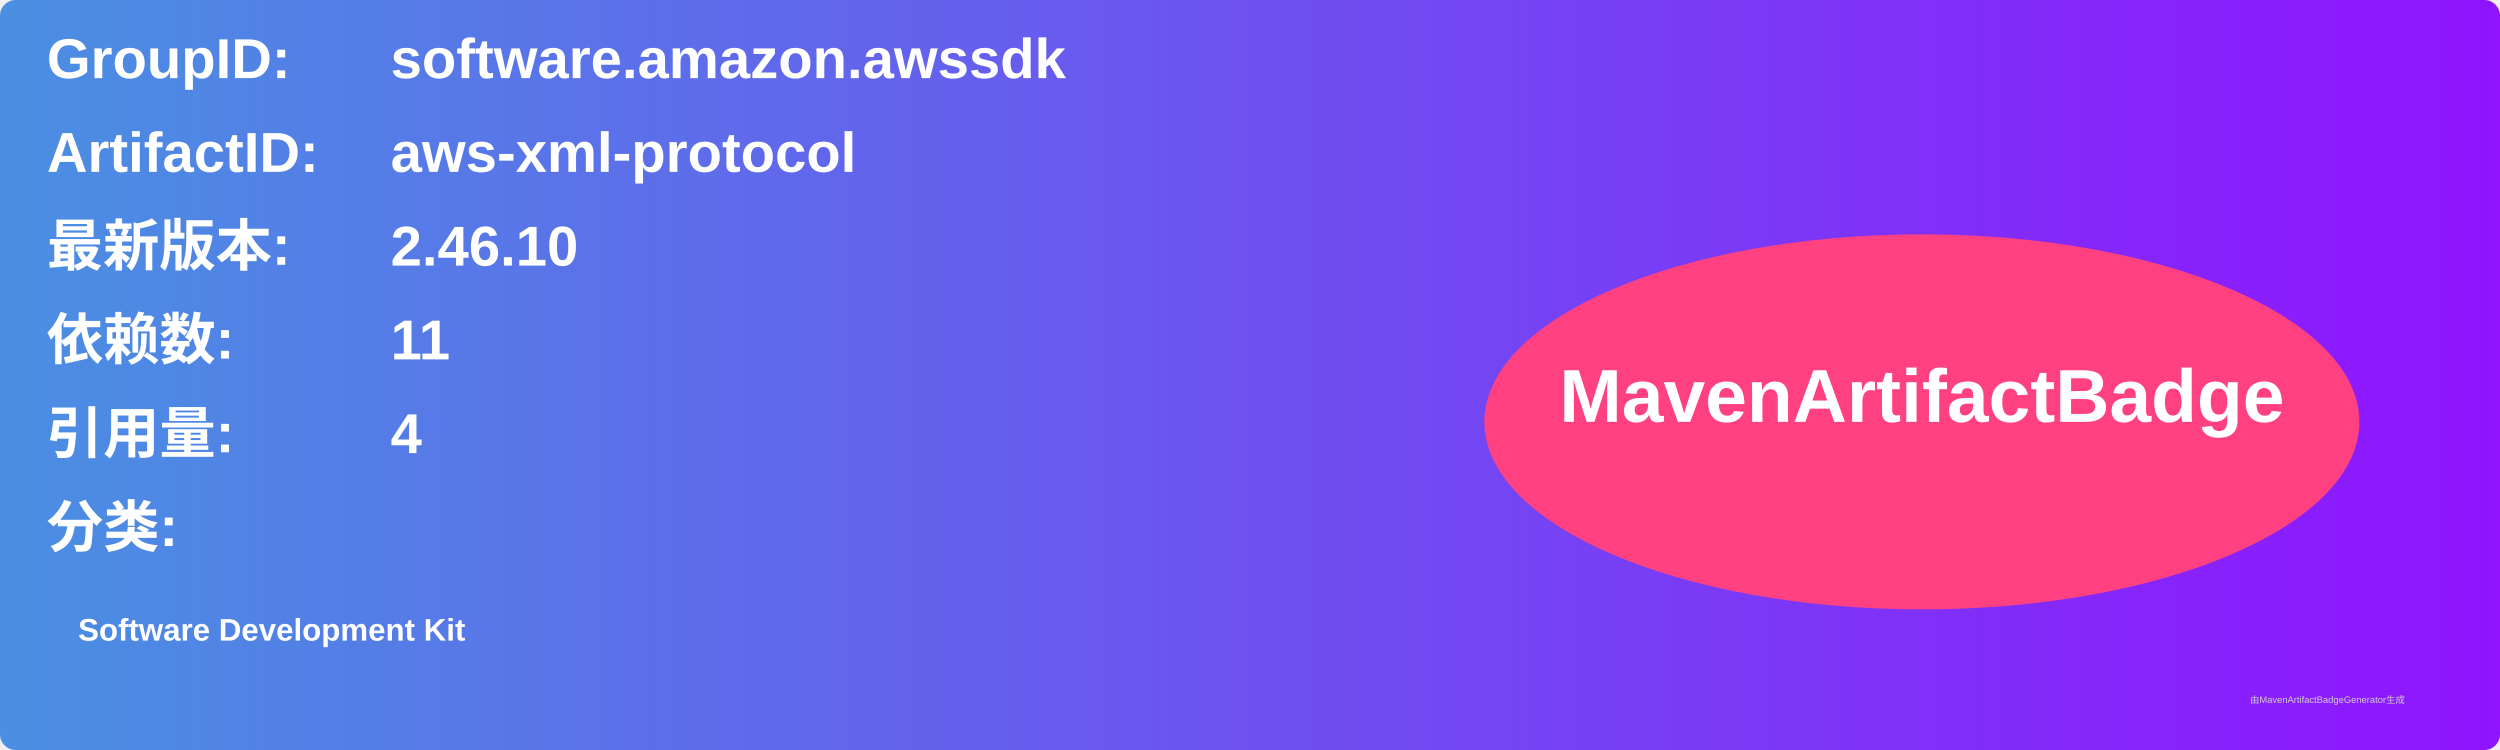
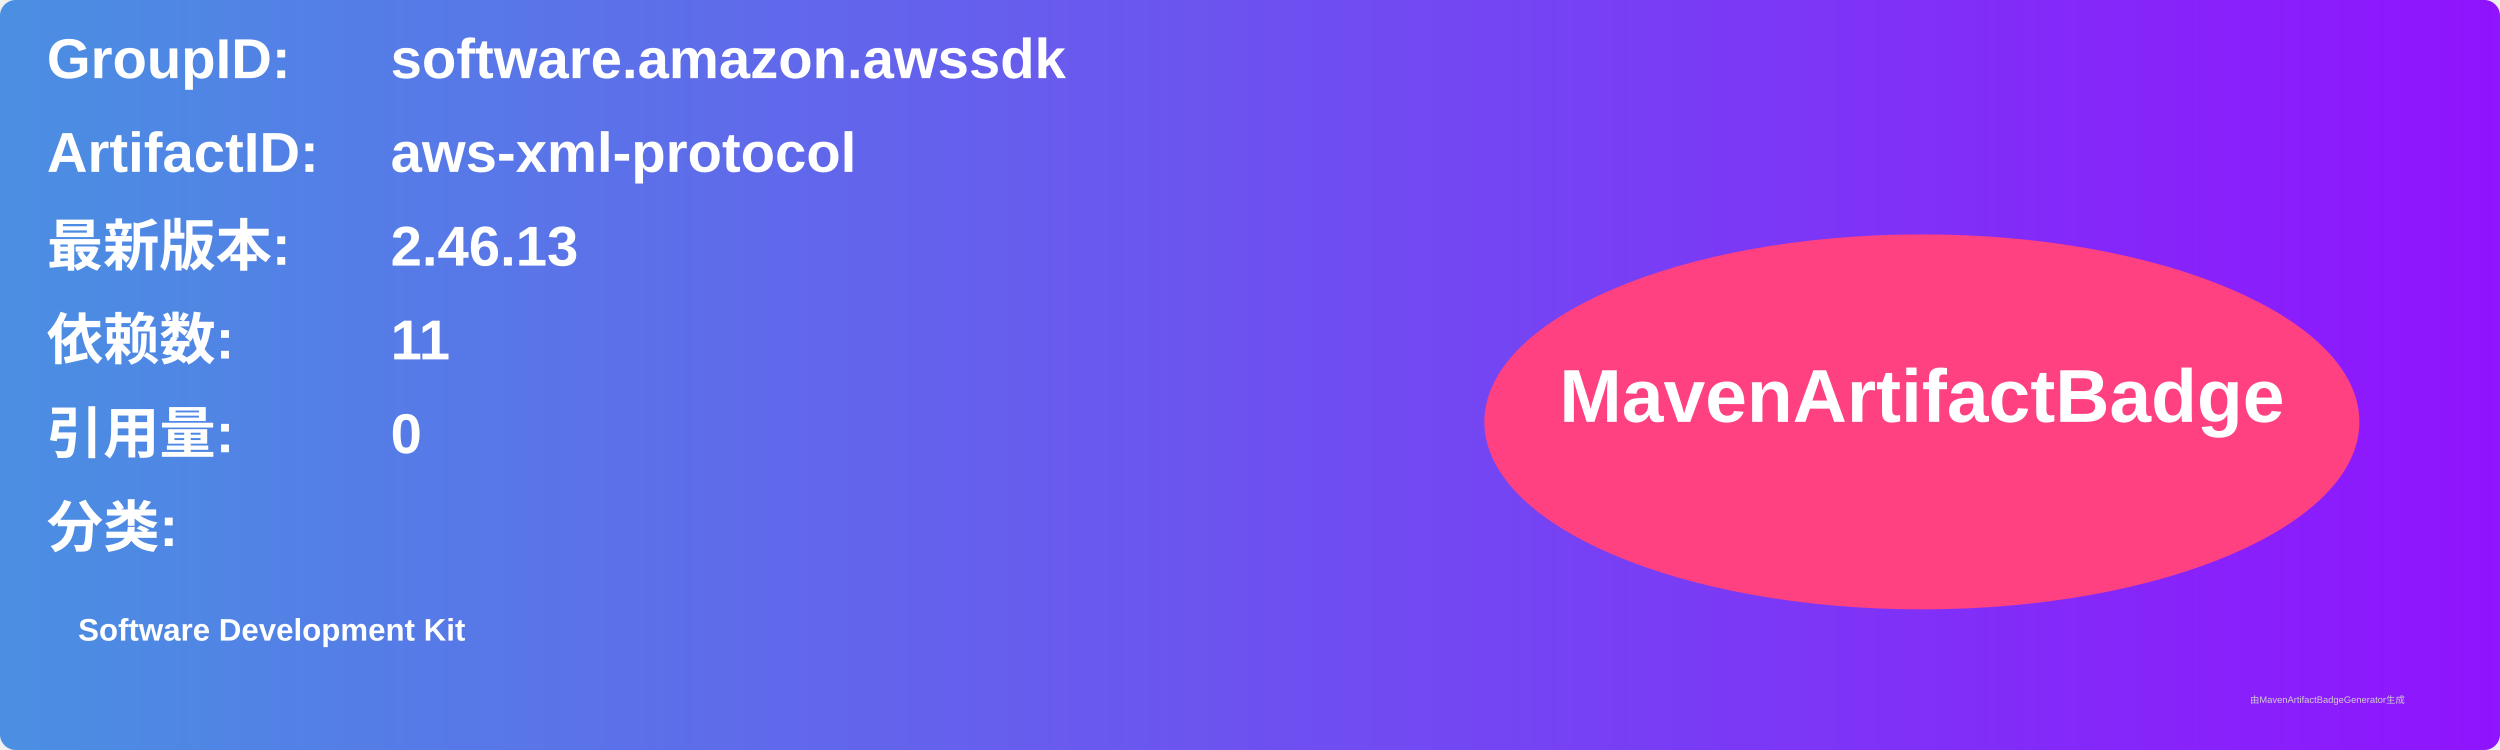
<svg xmlns="http://www.w3.org/2000/svg" width="800" height="240" viewBox="0 0 800 240">
  <linearGradient id="grad" x1="0%" y1="0%" x2="100%" y2="0%">
    <stop offset="0%" stop-color="#4a90e2" />
    <stop offset="100%" stop-color="#9013fe" />
  </linearGradient>
  <rect width="100%" height="100%" rx="5" ry="5" fill="url(#grad)" />
  <g transform="translate(15, 15)">
    <text x="0" y="10" font-family="Arial" font-size="18" fill="white" font-weight="bold" width="260">GroupID:</text>
    <text x="110" y="10" font-family="Arial" font-size="18" fill="white" font-weight="bold" width="460">software.amazon.awssdk</text>
    <text x="0" y="40" font-family="Arial" font-size="18" fill="white" font-weight="bold" width="260">ArtifactID:</text>
    <text x="110" y="40" font-family="Arial" font-size="18" fill="white" font-weight="bold" width="460">aws-xml-protocol</text>
    <text x="0" y="70" font-family="Arial" font-size="18" fill="white" font-weight="bold">最新版本:</text>
    <text x="110" y="70" font-family="Arial" font-size="18" fill="white" font-weight="bold">
-       <tspan font-weight="bold">2.46.10</tspan>
+       <tspan font-weight="bold">2.46.13</tspan>
    </text>
    <text x="0" y="100" font-family="Arial" font-size="18" fill="white" font-weight="bold">依赖数: </text>
    <text x="110" y="100" font-family="Arial" font-size="18" fill="white">
      <tspan font-weight="bold">11</tspan>
    </text>
    <text x="0" y="130" font-family="Arial" font-size="18" fill="white" font-weight="bold">引用量: </text>
    <text x="110" y="130" font-family="Arial" font-size="18" fill="white">
-       <tspan font-weight="bold">4</tspan>
+       <tspan font-weight="bold">0</tspan>
    </text>
    <text x="0" y="160" font-family="Arial" font-size="18" fill="white" font-weight="bold">分类:</text>
    <text x="10" y="190" font-family="Arial" font-size="10" fill="white">
      <tspan font-weight="bold">Software Development Kit</tspan>
    </text>
    <ellipse cx="600" cy="120" rx="140" ry="60" fill="#ff4081" />
    <text x="600" y="120" text-anchor="middle" font-family="Arial" font-size="24" fill="white" font-weight="bold">MavenArtifactBadge</text>
  </g>
  <text x="720" y="225" font-family="Arial" font-size="3" fill="#d0d0d0">由MavenArtifactBadgeGenerator生成</text>
</svg>
